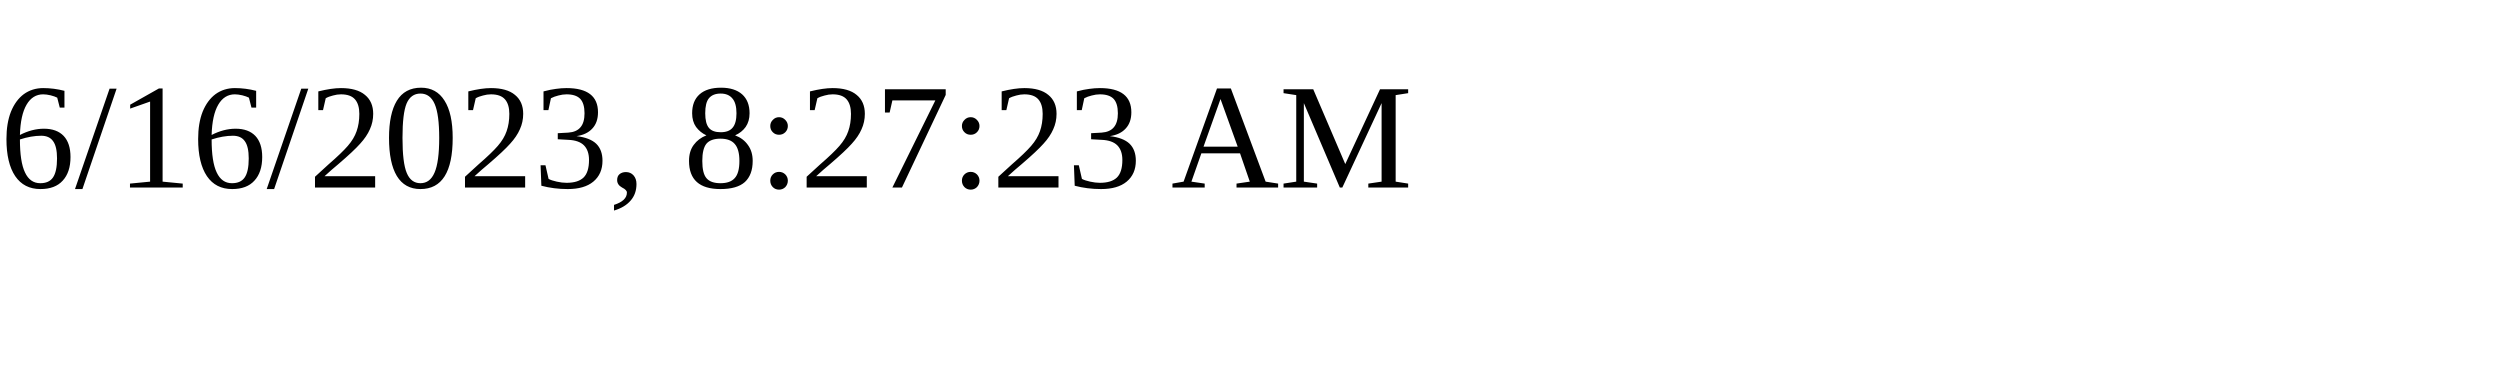
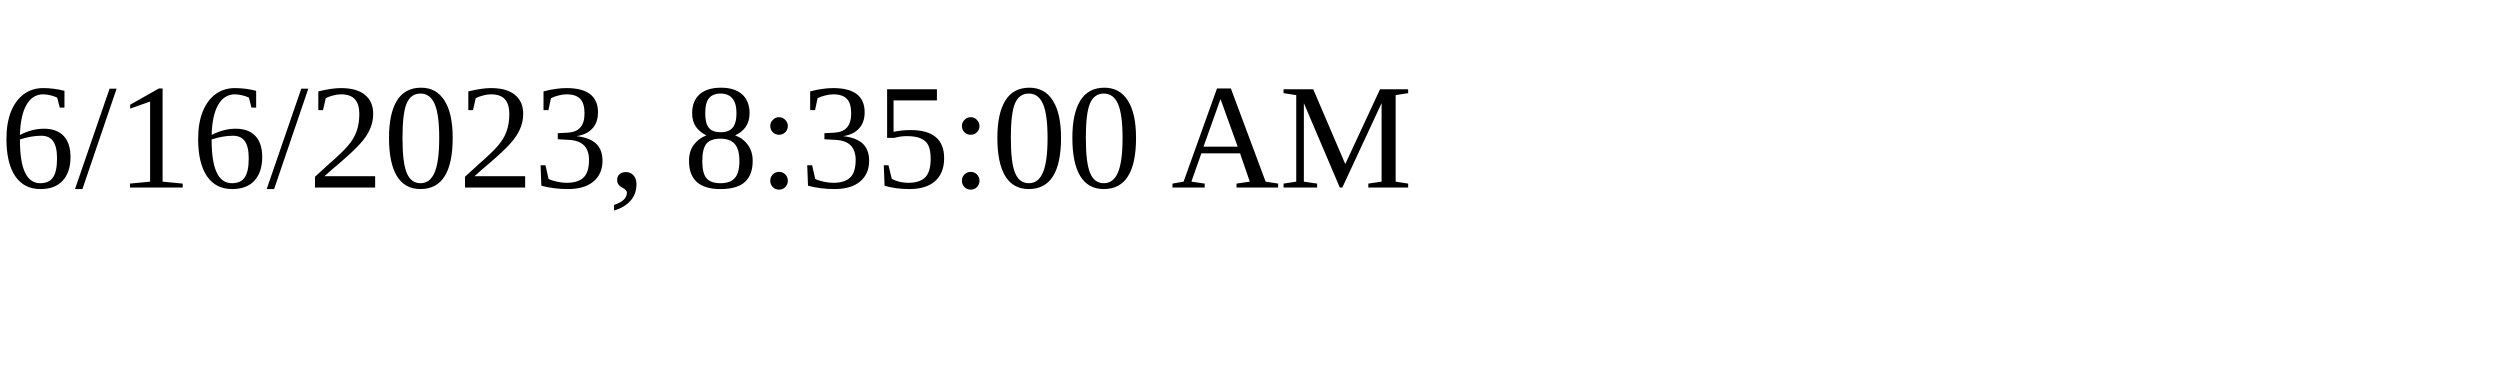
<svg xmlns="http://www.w3.org/2000/svg" height="30" width="200">
-   <text x="0" y="15">6/16/2023, 8:27:23 AM</text>
+   <text x="0" y="15">6/16/2023, 8:35:00 AM</text>
</svg>
